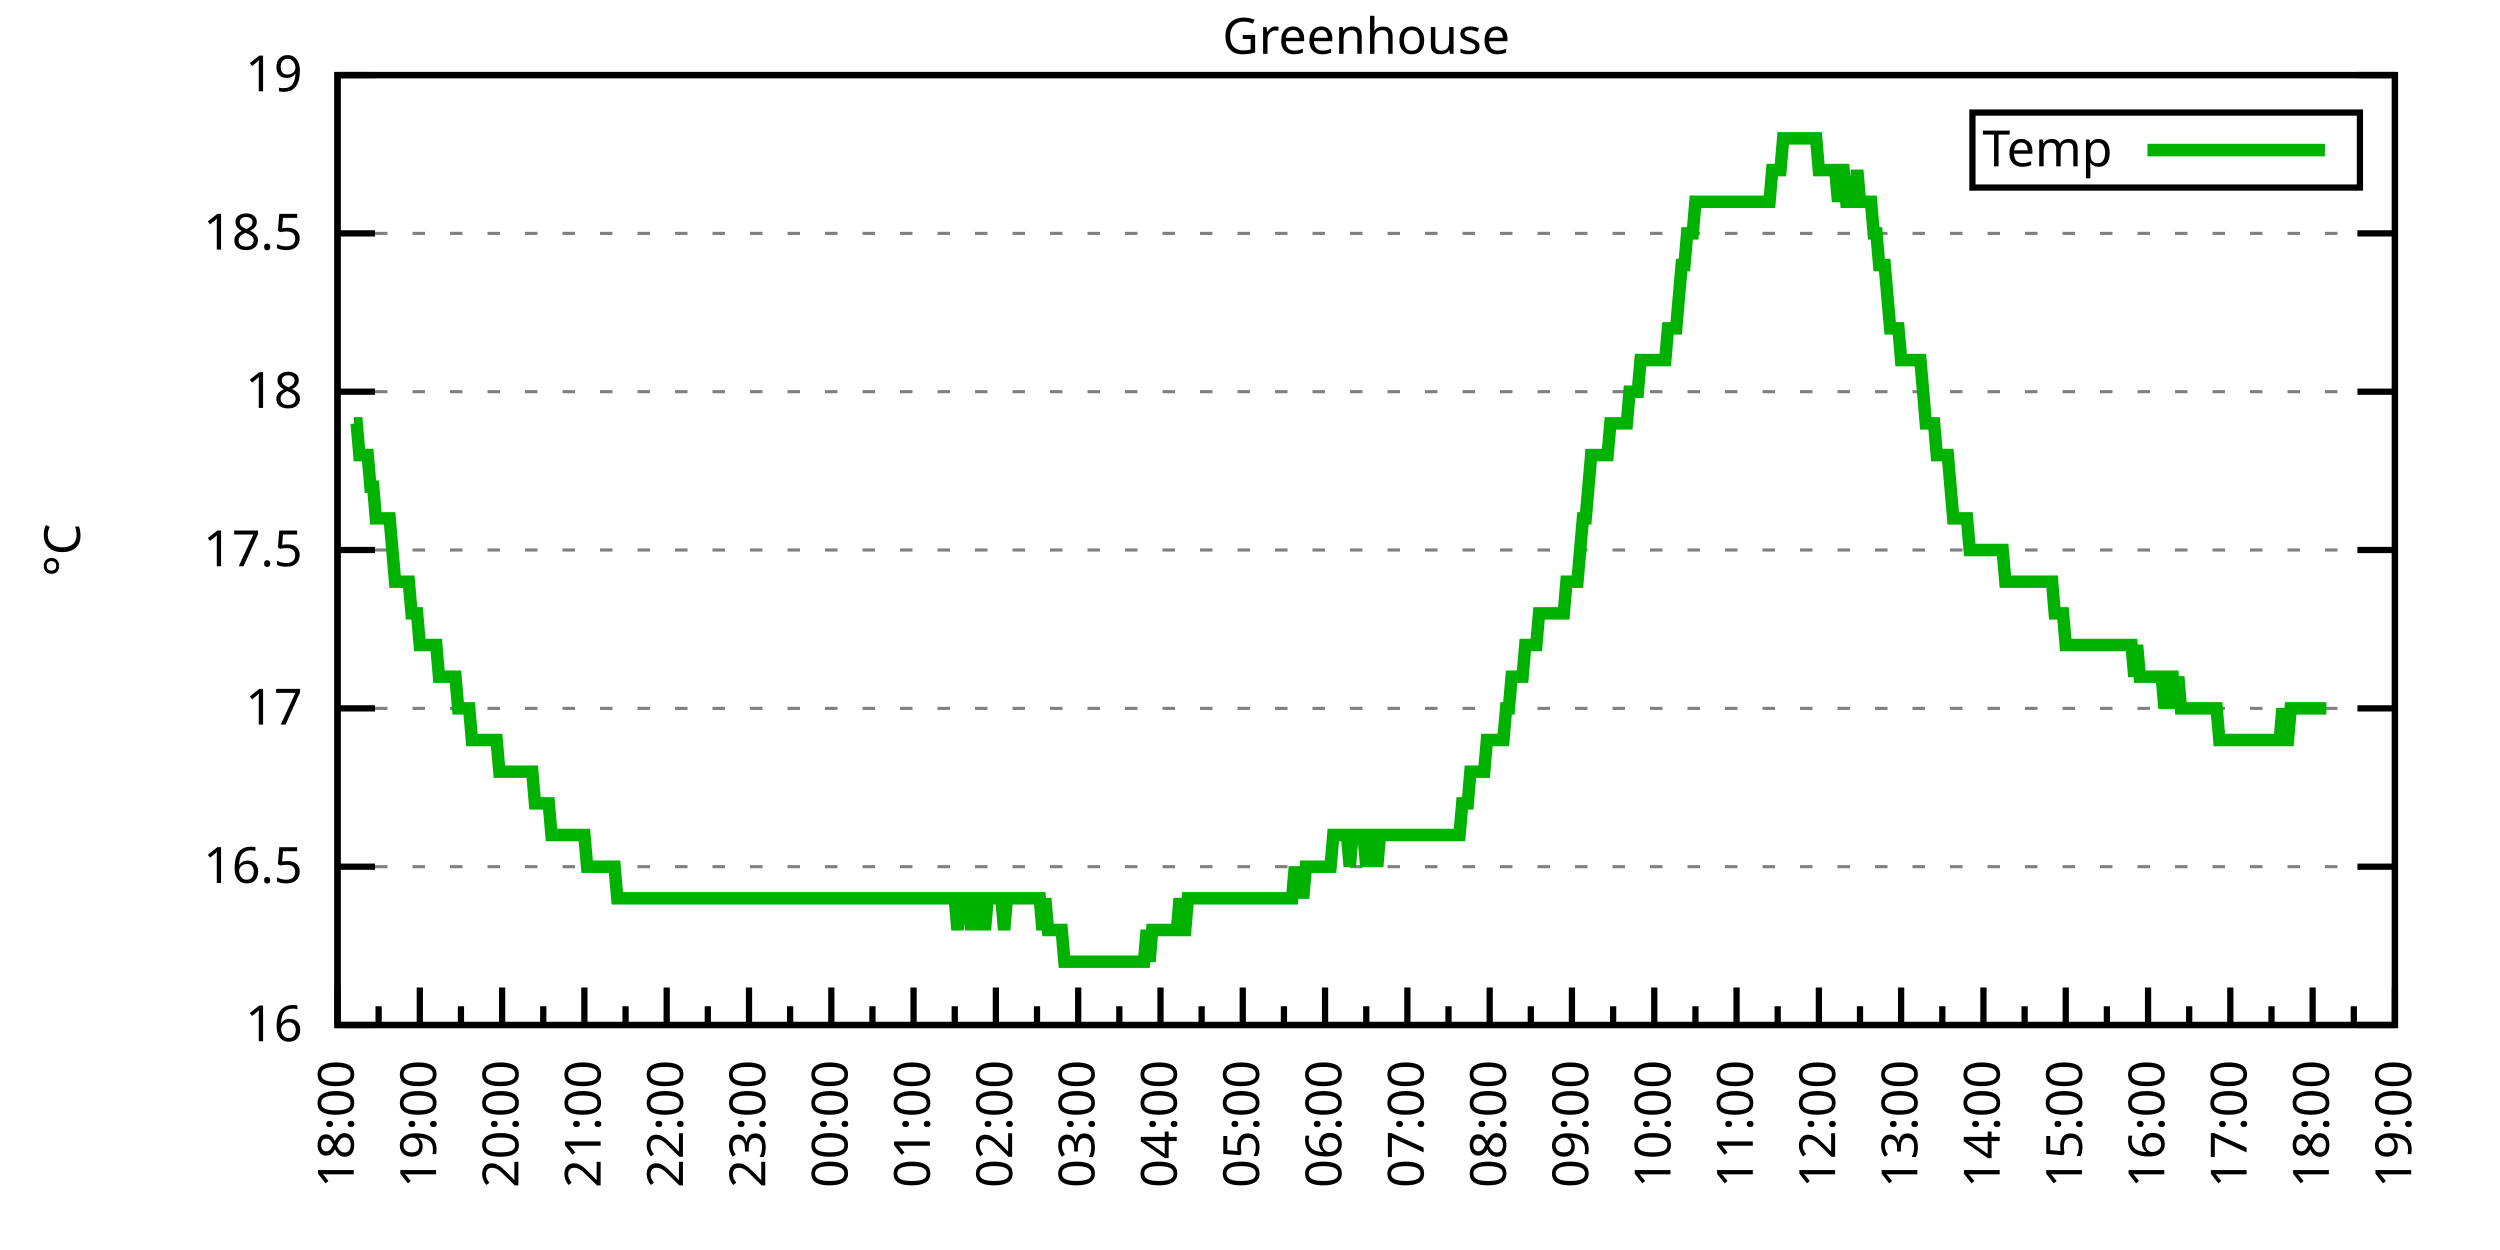
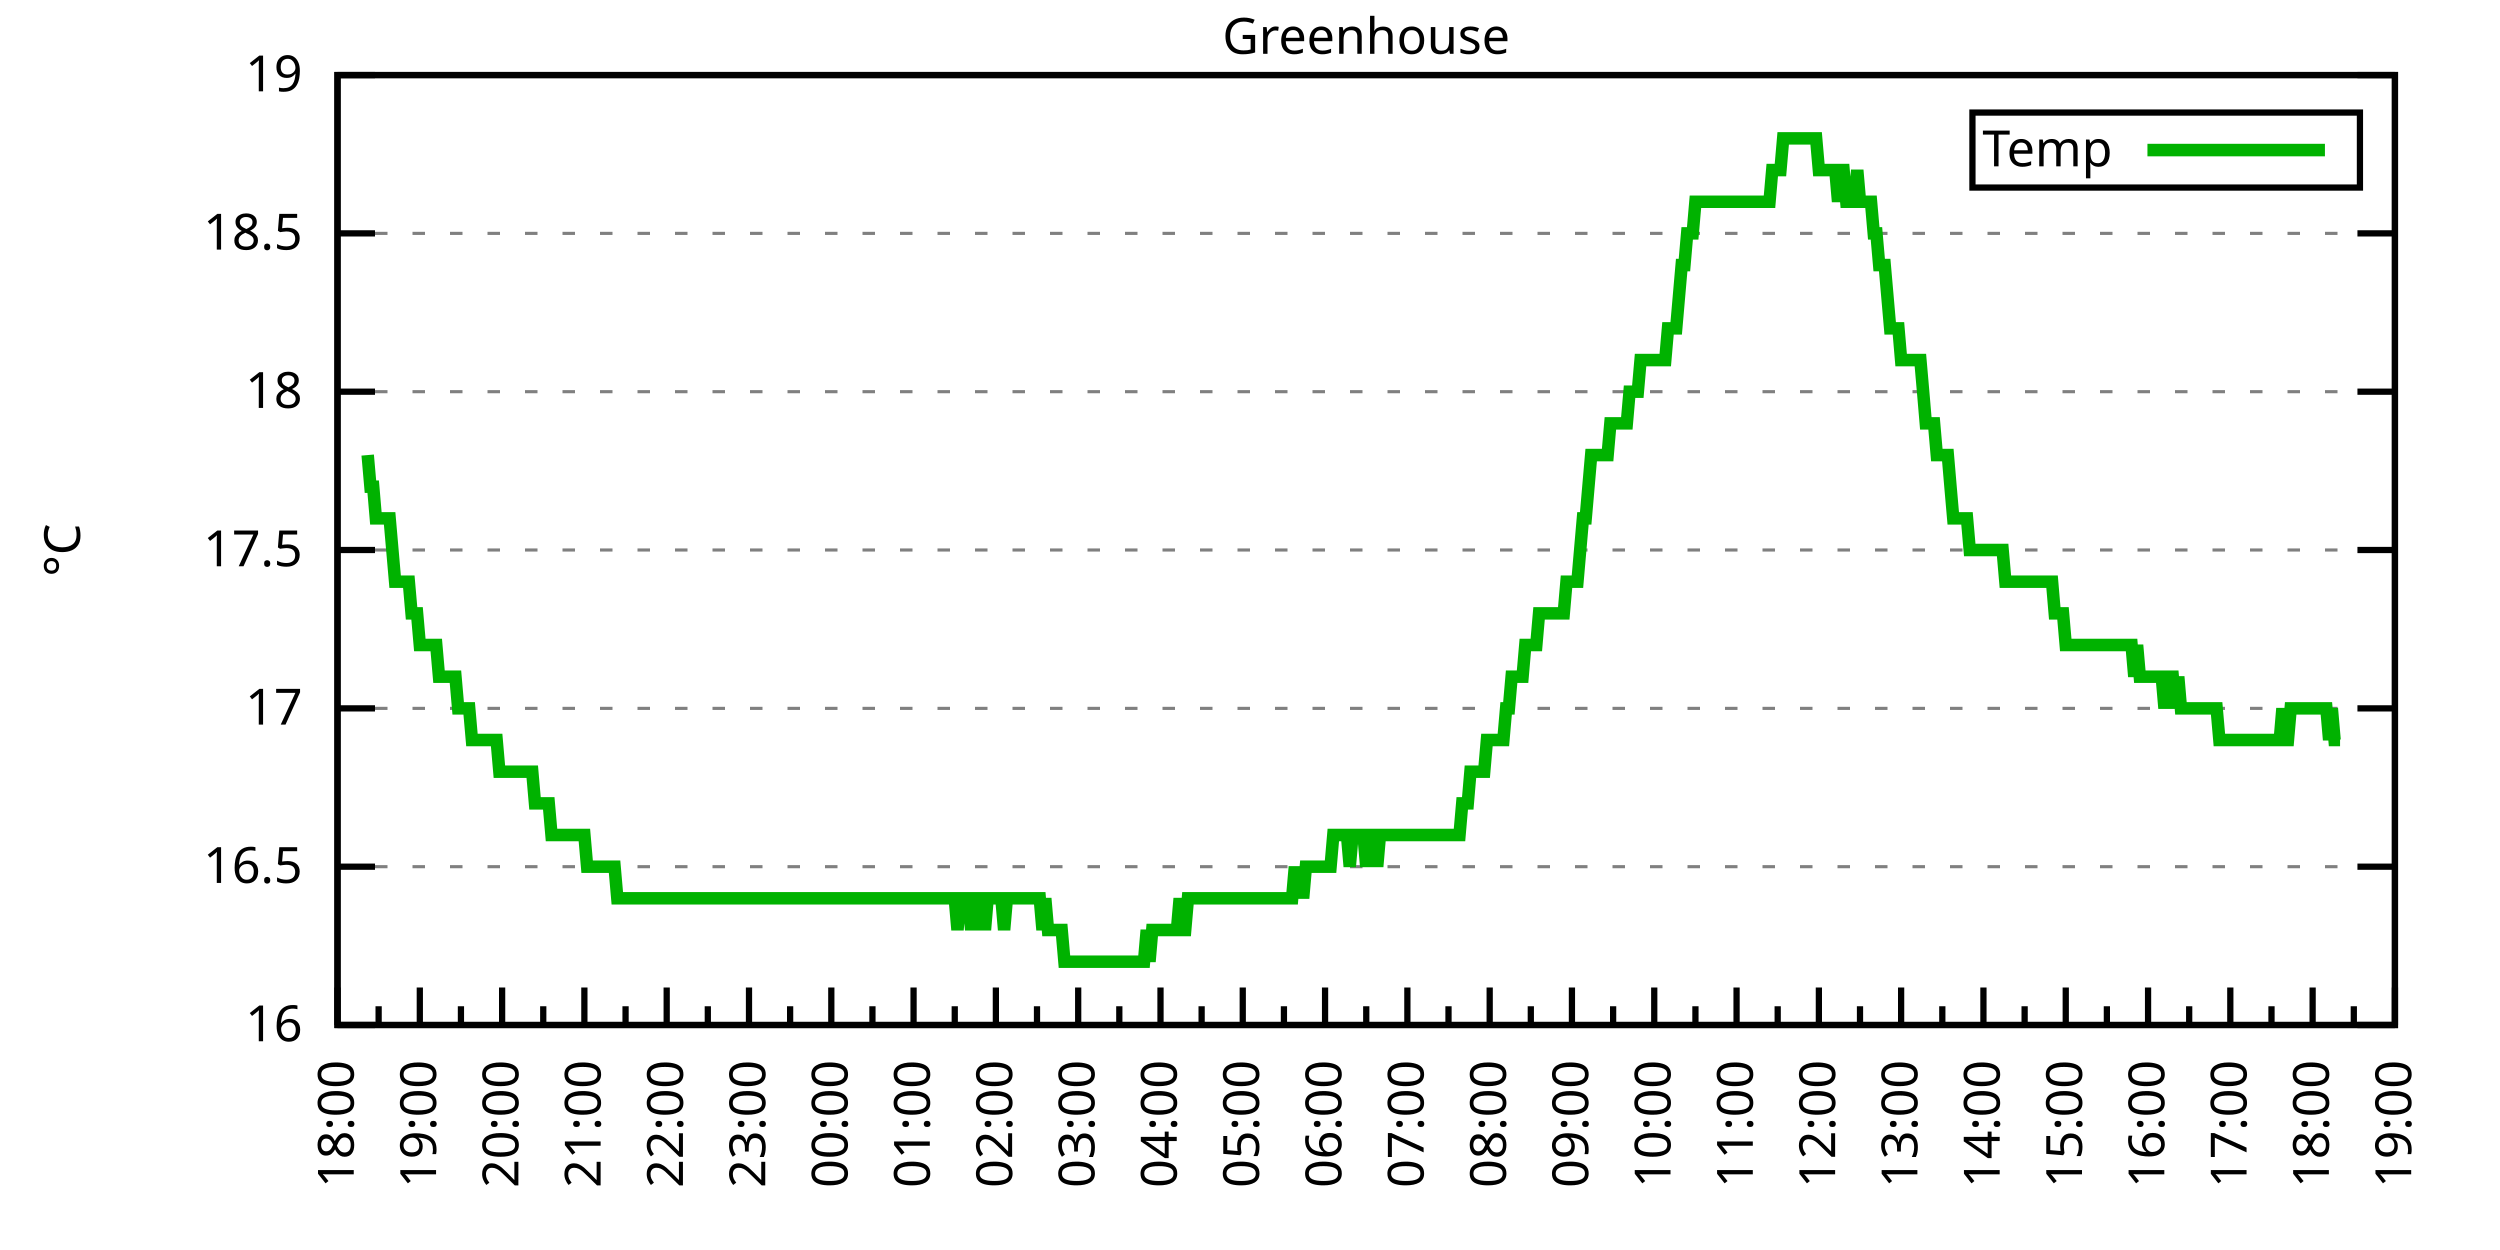
<svg xmlns="http://www.w3.org/2000/svg" xmlns:xlink="http://www.w3.org/1999/xlink" width="400" height="200" viewBox="0 0 400 200">
  <g id="gnuplot_canvas">
    <rect x="0" y="0" width="400" height="200" fill="none" />
    <defs>
      <circle id="gpDot" r="0.5" stroke-width="0.5" stroke="currentColor" />
      <path id="gpPt0" stroke-width="0.333" stroke="currentColor" d="M-1,0 h2 M0,-1 v2" />
      <path id="gpPt1" stroke-width="0.333" stroke="currentColor" d="M-1,-1 L1,1 M1,-1 L-1,1" />
      <path id="gpPt2" stroke-width="0.333" stroke="currentColor" d="M-1,0 L1,0 M0,-1 L0,1 M-1,-1 L1,1 M-1,1 L1,-1" />
      <rect id="gpPt3" stroke-width="0.333" stroke="currentColor" x="-1" y="-1" width="2" height="2" />
      <rect id="gpPt4" stroke-width="0.333" stroke="currentColor" fill="currentColor" x="-1" y="-1" width="2" height="2" />
      <circle id="gpPt5" stroke-width="0.333" stroke="currentColor" cx="0" cy="0" r="1" />
      <use xlink:href="#gpPt5" id="gpPt6" fill="currentColor" stroke="none" />
      <path id="gpPt7" stroke-width="0.333" stroke="currentColor" d="M0,-1.33 L-1.33,0.67 L1.33,0.67 z" />
      <use xlink:href="#gpPt7" id="gpPt8" fill="currentColor" stroke="none" />
      <use xlink:href="#gpPt7" id="gpPt9" stroke="currentColor" transform="rotate(180)" />
      <use xlink:href="#gpPt9" id="gpPt10" fill="currentColor" stroke="none" />
      <use xlink:href="#gpPt3" id="gpPt11" stroke="currentColor" transform="rotate(45)" />
      <use xlink:href="#gpPt11" id="gpPt12" fill="currentColor" stroke="none" />
      <path id="gpPt13" stroke-width="0.333" stroke="currentColor" d="M0,1.330 L1.265,0.411 L0.782,-1.067 L-0.782,-1.076 L-1.265,0.411 z" />
      <use xlink:href="#gpPt13" id="gpPt14" fill="currentColor" stroke="none" />
      <filter id="textbox" filterUnits="objectBoundingBox" x="0" y="0" height="1" width="1">
        <feFlood flood-color="white" flood-opacity="1" result="bgnd" />
        <feComposite in="SourceGraphic" in2="bgnd" operator="atop" />
      </filter>
      <filter id="greybox" filterUnits="objectBoundingBox" x="0" y="0" height="1" width="1">
        <feFlood flood-color="lightgrey" flood-opacity="1" result="grey" />
        <feComposite in="SourceGraphic" in2="grey" operator="atop" />
      </filter>
    </defs>
    <g fill="none" color="white" stroke="currentColor" stroke-width="1.00" stroke-linecap="butt" stroke-linejoin="miter">
</g>
    <g fill="none" color="black" stroke="currentColor" stroke-width="1.00" stroke-linecap="butt" stroke-linejoin="miter">
      <g stroke="none" shape-rendering="crispEdges">
        <polygon fill="rgb(255, 255, 255)" points="54.00,164.00 383.18,164.00 383.18,12.02 54.00,12.02 " />
      </g>
    </g>
    <g fill="none" color="black" stroke="currentColor" stroke-width="1.00" stroke-linecap="butt" stroke-linejoin="miter">
</g>
    <g fill="none" color="black" stroke="black" stroke-width="0.50" stroke-linecap="butt" stroke-linejoin="miter">
</g>
    <g fill="none" color="gray" stroke="currentColor" stroke-width="0.50" stroke-linecap="butt" stroke-linejoin="miter">
      <path stroke="gray" stroke-dasharray="2,4" class="gridline" d="M54.00,164.00 L383.19,164.00  " />
    </g>
    <g fill="none" color="gray" stroke="gray" stroke-width="1.00" stroke-linecap="butt" stroke-linejoin="miter">
</g>
    <g fill="none" color="black" stroke="currentColor" stroke-width="1.00" stroke-linecap="butt" stroke-linejoin="miter">
      <path stroke="black" d="M54.00,164.00 L60.00,164.00 M383.19,164.00 L377.19,164.00  " />
      <g transform="translate(48.40,166.60)" stroke="none" fill="black" font-family="Sans" font-size="8.00" text-anchor="end">
        <text>
          <tspan font-family="Sans"> 16</tspan>
        </text>
      </g>
    </g>
    <g fill="none" color="black" stroke="currentColor" stroke-width="1.00" stroke-linecap="butt" stroke-linejoin="miter">
</g>
    <g fill="none" color="black" stroke="black" stroke-width="0.50" stroke-linecap="butt" stroke-linejoin="miter">
</g>
    <g fill="none" color="gray" stroke="currentColor" stroke-width="0.50" stroke-linecap="butt" stroke-linejoin="miter">
      <path stroke="gray" stroke-dasharray="2,4" class="gridline" d="M54.00,138.67 L383.19,138.67  " />
    </g>
    <g fill="none" color="gray" stroke="gray" stroke-width="1.00" stroke-linecap="butt" stroke-linejoin="miter">
</g>
    <g fill="none" color="black" stroke="currentColor" stroke-width="1.00" stroke-linecap="butt" stroke-linejoin="miter">
      <path stroke="black" d="M54.00,138.67 L60.00,138.67 M383.19,138.67 L377.19,138.67  " />
      <g transform="translate(48.40,141.27)" stroke="none" fill="black" font-family="Sans" font-size="8.00" text-anchor="end">
        <text>
          <tspan font-family="Sans"> 16.5</tspan>
        </text>
      </g>
    </g>
    <g fill="none" color="black" stroke="currentColor" stroke-width="1.00" stroke-linecap="butt" stroke-linejoin="miter">
</g>
    <g fill="none" color="black" stroke="black" stroke-width="0.50" stroke-linecap="butt" stroke-linejoin="miter">
</g>
    <g fill="none" color="gray" stroke="currentColor" stroke-width="0.50" stroke-linecap="butt" stroke-linejoin="miter">
      <path stroke="gray" stroke-dasharray="2,4" class="gridline" d="M54.00,113.34 L383.19,113.34  " />
    </g>
    <g fill="none" color="gray" stroke="gray" stroke-width="1.00" stroke-linecap="butt" stroke-linejoin="miter">
</g>
    <g fill="none" color="black" stroke="currentColor" stroke-width="1.00" stroke-linecap="butt" stroke-linejoin="miter">
      <path stroke="black" d="M54.00,113.34 L60.00,113.34 M383.19,113.34 L377.19,113.34  " />
      <g transform="translate(48.40,115.94)" stroke="none" fill="black" font-family="Sans" font-size="8.00" text-anchor="end">
        <text>
          <tspan font-family="Sans"> 17</tspan>
        </text>
      </g>
    </g>
    <g fill="none" color="black" stroke="currentColor" stroke-width="1.00" stroke-linecap="butt" stroke-linejoin="miter">
</g>
    <g fill="none" color="black" stroke="black" stroke-width="0.50" stroke-linecap="butt" stroke-linejoin="miter">
</g>
    <g fill="none" color="gray" stroke="currentColor" stroke-width="0.50" stroke-linecap="butt" stroke-linejoin="miter">
      <path stroke="gray" stroke-dasharray="2,4" class="gridline" d="M54.00,88.00 L383.19,88.00  " />
    </g>
    <g fill="none" color="gray" stroke="gray" stroke-width="1.00" stroke-linecap="butt" stroke-linejoin="miter">
</g>
    <g fill="none" color="black" stroke="currentColor" stroke-width="1.00" stroke-linecap="butt" stroke-linejoin="miter">
      <path stroke="black" d="M54.00,88.00 L60.00,88.00 M383.19,88.00 L377.19,88.00  " />
      <g transform="translate(48.40,90.60)" stroke="none" fill="black" font-family="Sans" font-size="8.00" text-anchor="end">
        <text>
          <tspan font-family="Sans"> 17.5</tspan>
        </text>
      </g>
    </g>
    <g fill="none" color="black" stroke="currentColor" stroke-width="1.00" stroke-linecap="butt" stroke-linejoin="miter">
</g>
    <g fill="none" color="black" stroke="black" stroke-width="0.50" stroke-linecap="butt" stroke-linejoin="miter">
</g>
    <g fill="none" color="gray" stroke="currentColor" stroke-width="0.50" stroke-linecap="butt" stroke-linejoin="miter">
      <path stroke="gray" stroke-dasharray="2,4" class="gridline" d="M54.00,62.67 L383.19,62.67  " />
    </g>
    <g fill="none" color="gray" stroke="gray" stroke-width="1.00" stroke-linecap="butt" stroke-linejoin="miter">
</g>
    <g fill="none" color="black" stroke="currentColor" stroke-width="1.00" stroke-linecap="butt" stroke-linejoin="miter">
      <path stroke="black" d="M54.00,62.67 L60.00,62.67 M383.19,62.67 L377.19,62.67  " />
      <g transform="translate(48.40,65.27)" stroke="none" fill="black" font-family="Sans" font-size="8.00" text-anchor="end">
        <text>
          <tspan font-family="Sans"> 18</tspan>
        </text>
      </g>
    </g>
    <g fill="none" color="black" stroke="currentColor" stroke-width="1.00" stroke-linecap="butt" stroke-linejoin="miter">
</g>
    <g fill="none" color="black" stroke="black" stroke-width="0.50" stroke-linecap="butt" stroke-linejoin="miter">
</g>
    <g fill="none" color="gray" stroke="currentColor" stroke-width="0.50" stroke-linecap="butt" stroke-linejoin="miter">
      <path stroke="gray" stroke-dasharray="2,4" class="gridline" d="M54.00,37.34 L383.19,37.34  " />
    </g>
    <g fill="none" color="gray" stroke="gray" stroke-width="1.00" stroke-linecap="butt" stroke-linejoin="miter">
</g>
    <g fill="none" color="black" stroke="currentColor" stroke-width="1.00" stroke-linecap="butt" stroke-linejoin="miter">
      <path stroke="black" d="M54.00,37.34 L60.00,37.34 M383.19,37.34 L377.19,37.34  " />
      <g transform="translate(48.40,39.94)" stroke="none" fill="black" font-family="Sans" font-size="8.00" text-anchor="end">
        <text>
          <tspan font-family="Sans"> 18.5</tspan>
        </text>
      </g>
    </g>
    <g fill="none" color="black" stroke="currentColor" stroke-width="1.00" stroke-linecap="butt" stroke-linejoin="miter">
</g>
    <g fill="none" color="black" stroke="black" stroke-width="0.50" stroke-linecap="butt" stroke-linejoin="miter">
</g>
    <g fill="none" color="gray" stroke="currentColor" stroke-width="0.50" stroke-linecap="butt" stroke-linejoin="miter">
      <path stroke="gray" stroke-dasharray="2,4" class="gridline" d="M54.00,12.01 L383.19,12.01  " />
    </g>
    <g fill="none" color="gray" stroke="gray" stroke-width="1.00" stroke-linecap="butt" stroke-linejoin="miter">
</g>
    <g fill="none" color="black" stroke="currentColor" stroke-width="1.00" stroke-linecap="butt" stroke-linejoin="miter">
      <path stroke="black" d="M54.00,12.01 L60.00,12.01 M383.19,12.01 L377.19,12.01  " />
      <g transform="translate(48.40,14.61)" stroke="none" fill="black" font-family="Sans" font-size="8.00" text-anchor="end">
        <text>
          <tspan font-family="Sans"> 19</tspan>
        </text>
      </g>
    </g>
    <g fill="none" color="black" stroke="currentColor" stroke-width="1.00" stroke-linecap="butt" stroke-linejoin="miter">
      <path stroke="black" d="M54.00,164.00 L54.00,158.00  " />
      <g transform="translate(56.60,169.60) rotate(270)" stroke="none" fill="black" font-family="Sans" font-size="8.00" text-anchor="end">
        <text>
          <tspan font-family="Sans">18:00</tspan>
        </text>
      </g>
    </g>
    <g fill="none" color="black" stroke="currentColor" stroke-width="1.00" stroke-linecap="butt" stroke-linejoin="miter">
      <path stroke="black" d="M60.58,164.00 L60.58,161.00 M67.17,164.00 L67.17,158.00  " />
      <g transform="translate(69.77,169.60) rotate(270)" stroke="none" fill="black" font-family="Sans" font-size="8.00" text-anchor="end">
        <text>
          <tspan font-family="Sans">19:00</tspan>
        </text>
      </g>
    </g>
    <g fill="none" color="black" stroke="currentColor" stroke-width="1.00" stroke-linecap="butt" stroke-linejoin="miter">
      <path stroke="black" d="M73.75,164.00 L73.75,161.00 M80.34,164.00 L80.34,158.00  " />
      <g transform="translate(82.94,169.60) rotate(270)" stroke="none" fill="black" font-family="Sans" font-size="8.00" text-anchor="end">
        <text>
          <tspan font-family="Sans">20:00</tspan>
        </text>
      </g>
    </g>
    <g fill="none" color="black" stroke="currentColor" stroke-width="1.00" stroke-linecap="butt" stroke-linejoin="miter">
      <path stroke="black" d="M86.92,164.00 L86.92,161.00 M93.50,164.00 L93.50,158.00  " />
      <g transform="translate(96.10,169.60) rotate(270)" stroke="none" fill="black" font-family="Sans" font-size="8.00" text-anchor="end">
        <text>
          <tspan font-family="Sans">21:00</tspan>
        </text>
      </g>
    </g>
    <g fill="none" color="black" stroke="currentColor" stroke-width="1.00" stroke-linecap="butt" stroke-linejoin="miter">
      <path stroke="black" d="M100.09,164.00 L100.09,161.00 M106.67,164.00 L106.67,158.00  " />
      <g transform="translate(109.27,169.60) rotate(270)" stroke="none" fill="black" font-family="Sans" font-size="8.00" text-anchor="end">
        <text>
          <tspan font-family="Sans">22:00</tspan>
        </text>
      </g>
    </g>
    <g fill="none" color="black" stroke="currentColor" stroke-width="1.00" stroke-linecap="butt" stroke-linejoin="miter">
      <path stroke="black" d="M113.25,164.00 L113.25,161.00 M119.84,164.00 L119.84,158.00  " />
      <g transform="translate(122.44,169.60) rotate(270)" stroke="none" fill="black" font-family="Sans" font-size="8.00" text-anchor="end">
        <text>
          <tspan font-family="Sans">23:00</tspan>
        </text>
      </g>
    </g>
    <g fill="none" color="black" stroke="currentColor" stroke-width="1.00" stroke-linecap="butt" stroke-linejoin="miter">
      <path stroke="black" d="M126.42,164.00 L126.42,161.00 M133.01,164.00 L133.01,158.00  " />
      <g transform="translate(135.61,169.60) rotate(270)" stroke="none" fill="black" font-family="Sans" font-size="8.00" text-anchor="end">
        <text>
          <tspan font-family="Sans">00:00</tspan>
        </text>
      </g>
    </g>
    <g fill="none" color="black" stroke="currentColor" stroke-width="1.00" stroke-linecap="butt" stroke-linejoin="miter">
      <path stroke="black" d="M139.59,164.00 L139.59,161.00 M146.17,164.00 L146.17,158.00  " />
      <g transform="translate(148.77,169.60) rotate(270)" stroke="none" fill="black" font-family="Sans" font-size="8.00" text-anchor="end">
        <text>
          <tspan font-family="Sans">01:00</tspan>
        </text>
      </g>
    </g>
    <g fill="none" color="black" stroke="currentColor" stroke-width="1.00" stroke-linecap="butt" stroke-linejoin="miter">
      <path stroke="black" d="M152.76,164.00 L152.76,161.00 M159.34,164.00 L159.34,158.00  " />
      <g transform="translate(161.94,169.60) rotate(270)" stroke="none" fill="black" font-family="Sans" font-size="8.00" text-anchor="end">
        <text>
          <tspan font-family="Sans">02:00</tspan>
        </text>
      </g>
    </g>
    <g fill="none" color="black" stroke="currentColor" stroke-width="1.00" stroke-linecap="butt" stroke-linejoin="miter">
      <path stroke="black" d="M165.92,164.00 L165.92,161.00 M172.51,164.00 L172.51,158.00  " />
      <g transform="translate(175.11,169.60) rotate(270)" stroke="none" fill="black" font-family="Sans" font-size="8.00" text-anchor="end">
        <text>
          <tspan font-family="Sans">03:00</tspan>
        </text>
      </g>
    </g>
    <g fill="none" color="black" stroke="currentColor" stroke-width="1.00" stroke-linecap="butt" stroke-linejoin="miter">
      <path stroke="black" d="M179.09,164.00 L179.09,161.00 M185.68,164.00 L185.68,158.00  " />
      <g transform="translate(188.28,169.60) rotate(270)" stroke="none" fill="black" font-family="Sans" font-size="8.00" text-anchor="end">
        <text>
          <tspan font-family="Sans">04:00</tspan>
        </text>
      </g>
    </g>
    <g fill="none" color="black" stroke="currentColor" stroke-width="1.00" stroke-linecap="butt" stroke-linejoin="miter">
      <path stroke="black" d="M192.26,164.00 L192.26,161.00 M198.84,164.00 L198.84,158.00  " />
      <g transform="translate(201.44,169.60) rotate(270)" stroke="none" fill="black" font-family="Sans" font-size="8.00" text-anchor="end">
        <text>
          <tspan font-family="Sans">05:00</tspan>
        </text>
      </g>
    </g>
    <g fill="none" color="black" stroke="currentColor" stroke-width="1.00" stroke-linecap="butt" stroke-linejoin="miter">
      <path stroke="black" d="M205.43,164.00 L205.43,161.00 M212.01,164.00 L212.01,158.00  " />
      <g transform="translate(214.61,169.60) rotate(270)" stroke="none" fill="black" font-family="Sans" font-size="8.00" text-anchor="end">
        <text>
          <tspan font-family="Sans">06:00</tspan>
        </text>
      </g>
    </g>
    <g fill="none" color="black" stroke="currentColor" stroke-width="1.00" stroke-linecap="butt" stroke-linejoin="miter">
      <path stroke="black" d="M218.60,164.00 L218.60,161.00 M225.18,164.00 L225.18,158.00  " />
      <g transform="translate(227.78,169.60) rotate(270)" stroke="none" fill="black" font-family="Sans" font-size="8.00" text-anchor="end">
        <text>
          <tspan font-family="Sans">07:00</tspan>
        </text>
      </g>
    </g>
    <g fill="none" color="black" stroke="currentColor" stroke-width="1.00" stroke-linecap="butt" stroke-linejoin="miter">
      <path stroke="black" d="M231.76,164.00 L231.76,161.00 M238.35,164.00 L238.35,158.00  " />
      <g transform="translate(240.95,169.60) rotate(270)" stroke="none" fill="black" font-family="Sans" font-size="8.00" text-anchor="end">
        <text>
          <tspan font-family="Sans">08:00</tspan>
        </text>
      </g>
    </g>
    <g fill="none" color="black" stroke="currentColor" stroke-width="1.00" stroke-linecap="butt" stroke-linejoin="miter">
      <path stroke="black" d="M244.93,164.00 L244.93,161.00 M251.51,164.00 L251.51,158.00  " />
      <g transform="translate(254.11,169.60) rotate(270)" stroke="none" fill="black" font-family="Sans" font-size="8.00" text-anchor="end">
        <text>
          <tspan font-family="Sans">09:00</tspan>
        </text>
      </g>
    </g>
    <g fill="none" color="black" stroke="currentColor" stroke-width="1.00" stroke-linecap="butt" stroke-linejoin="miter">
      <path stroke="black" d="M258.10,164.00 L258.10,161.00 M264.68,164.00 L264.68,158.00  " />
      <g transform="translate(267.28,169.60) rotate(270)" stroke="none" fill="black" font-family="Sans" font-size="8.00" text-anchor="end">
        <text>
          <tspan font-family="Sans">10:00</tspan>
        </text>
      </g>
    </g>
    <g fill="none" color="black" stroke="currentColor" stroke-width="1.00" stroke-linecap="butt" stroke-linejoin="miter">
      <path stroke="black" d="M271.27,164.00 L271.27,161.00 M277.85,164.00 L277.85,158.00  " />
      <g transform="translate(280.45,169.60) rotate(270)" stroke="none" fill="black" font-family="Sans" font-size="8.00" text-anchor="end">
        <text>
          <tspan font-family="Sans">11:00</tspan>
        </text>
      </g>
    </g>
    <g fill="none" color="black" stroke="currentColor" stroke-width="1.00" stroke-linecap="butt" stroke-linejoin="miter">
      <path stroke="black" d="M284.43,164.00 L284.43,161.00 M291.02,164.00 L291.02,158.00  " />
      <g transform="translate(293.62,169.60) rotate(270)" stroke="none" fill="black" font-family="Sans" font-size="8.00" text-anchor="end">
        <text>
          <tspan font-family="Sans">12:00</tspan>
        </text>
      </g>
    </g>
    <g fill="none" color="black" stroke="currentColor" stroke-width="1.00" stroke-linecap="butt" stroke-linejoin="miter">
      <path stroke="black" d="M297.60,164.00 L297.60,161.00 M304.18,164.00 L304.18,158.00  " />
      <g transform="translate(306.78,169.60) rotate(270)" stroke="none" fill="black" font-family="Sans" font-size="8.00" text-anchor="end">
        <text>
          <tspan font-family="Sans">13:00</tspan>
        </text>
      </g>
    </g>
    <g fill="none" color="black" stroke="currentColor" stroke-width="1.00" stroke-linecap="butt" stroke-linejoin="miter">
      <path stroke="black" d="M310.77,164.00 L310.77,161.00 M317.35,164.00 L317.35,158.00  " />
      <g transform="translate(319.95,169.60) rotate(270)" stroke="none" fill="black" font-family="Sans" font-size="8.00" text-anchor="end">
        <text>
          <tspan font-family="Sans">14:00</tspan>
        </text>
      </g>
    </g>
    <g fill="none" color="black" stroke="currentColor" stroke-width="1.00" stroke-linecap="butt" stroke-linejoin="miter">
      <path stroke="black" d="M323.94,164.00 L323.94,161.00 M330.52,164.00 L330.52,158.00  " />
      <g transform="translate(333.12,169.60) rotate(270)" stroke="none" fill="black" font-family="Sans" font-size="8.00" text-anchor="end">
        <text>
          <tspan font-family="Sans">15:00</tspan>
        </text>
      </g>
    </g>
    <g fill="none" color="black" stroke="currentColor" stroke-width="1.00" stroke-linecap="butt" stroke-linejoin="miter">
      <path stroke="black" d="M337.10,164.00 L337.10,161.00 M343.69,164.00 L343.69,158.00  " />
      <g transform="translate(346.29,169.60) rotate(270)" stroke="none" fill="black" font-family="Sans" font-size="8.00" text-anchor="end">
        <text>
          <tspan font-family="Sans">16:00</tspan>
        </text>
      </g>
    </g>
    <g fill="none" color="black" stroke="currentColor" stroke-width="1.00" stroke-linecap="butt" stroke-linejoin="miter">
      <path stroke="black" d="M350.27,164.00 L350.27,161.00 M356.85,164.00 L356.85,158.00  " />
      <g transform="translate(359.45,169.60) rotate(270)" stroke="none" fill="black" font-family="Sans" font-size="8.00" text-anchor="end">
        <text>
          <tspan font-family="Sans">17:00</tspan>
        </text>
      </g>
    </g>
    <g fill="none" color="black" stroke="currentColor" stroke-width="1.00" stroke-linecap="butt" stroke-linejoin="miter">
      <path stroke="black" d="M363.44,164.00 L363.44,161.00 M370.02,164.00 L370.02,158.00  " />
      <g transform="translate(372.62,169.60) rotate(270)" stroke="none" fill="black" font-family="Sans" font-size="8.00" text-anchor="end">
        <text>
          <tspan font-family="Sans">18:00</tspan>
        </text>
      </g>
    </g>
    <g fill="none" color="black" stroke="currentColor" stroke-width="1.00" stroke-linecap="butt" stroke-linejoin="miter">
      <path stroke="black" d="M376.61,164.00 L376.61,161.00 M383.19,164.00 L383.19,158.00  " />
      <g transform="translate(385.79,169.60) rotate(270)" stroke="none" fill="black" font-family="Sans" font-size="8.00" text-anchor="end">
        <text>
          <tspan font-family="Sans">19:00</tspan>
        </text>
      </g>
    </g>
    <g fill="none" color="black" stroke="currentColor" stroke-width="1.00" stroke-linecap="butt" stroke-linejoin="miter">
</g>
    <g fill="none" color="black" stroke="currentColor" stroke-width="1.00" stroke-linecap="butt" stroke-linejoin="miter">
      <path stroke="black" d="M54.00,12.01 L54.00,164.00 L383.19,164.00 L383.19,12.01 L54.00,12.01 Z  " />
    </g>
    <g fill="none" color="black" stroke="currentColor" stroke-width="1.00" stroke-linecap="butt" stroke-linejoin="miter">
      <g transform="translate(12.80,88.01) rotate(270)" stroke="none" fill="black" font-family="Sans" font-size="8.00" text-anchor="middle">
        <text>
          <tspan font-family="Sans">°C</tspan>
        </text>
      </g>
    </g>
    <g fill="none" color="black" stroke="currentColor" stroke-width="1.00" stroke-linecap="butt" stroke-linejoin="miter">
</g>
    <g fill="none" color="black" stroke="currentColor" stroke-width="1.00" stroke-linecap="butt" stroke-linejoin="miter">
      <path stroke="black" d="M315.59,30.01 L315.59,18.01 L377.59,18.01 L377.59,30.01 L315.59,30.01 Z  " />
    </g>
    <g id="Greenhouse_plot_1">
      <g fill="none" color="white" stroke="black" stroke-width="2.00" stroke-linecap="butt" stroke-linejoin="miter">
</g>
      <g fill="none" color="black" stroke="currentColor" stroke-width="2.00" stroke-linecap="butt" stroke-linejoin="miter">
        <g transform="translate(337.99,26.61)" stroke="none" fill="black" font-family="Sans" font-size="8.00" text-anchor="end">
          <text>
            <tspan font-family="Sans">Temp</tspan>
          </text>
        </g>
      </g>
      <g fill="none" color="black" stroke="currentColor" stroke-width="2.00" stroke-linecap="butt" stroke-linejoin="miter">
-         <path stroke="rgb(  0, 178,   0)" d="M343.59,24.01 L371.99,24.01 M56.63,67.74 L57.07,67.74 L57.51,72.81 L57.95,72.81 L58.39,72.81 L58.83,72.81   L59.27,77.87 L59.71,77.87 L60.14,82.94 L60.58,82.94 L61.02,82.94 L61.46,82.94 L61.90,82.94 L62.34,82.94   L62.78,88.00 L63.22,93.07 L63.66,93.07 L64.10,93.07 L64.53,93.07 L64.97,93.07 L65.41,93.07 L65.85,98.14   L66.29,98.14 L66.73,98.14 L67.17,103.20 L67.61,103.20 L68.05,103.20 L68.48,103.20 L68.92,103.20 L69.36,103.20   L69.80,103.20 L70.24,108.27 L70.68,108.27 L71.12,108.27 L71.56,108.27 L72.00,108.27 L72.43,108.27 L72.87,108.27   L73.31,113.34 L73.75,113.34 L74.19,113.34 L74.63,113.34 L75.07,113.34 L75.51,118.40 L75.95,118.40 L76.38,118.40   L76.82,118.40 L77.26,118.40 L77.70,118.40 L78.14,118.40 L78.58,118.40 L79.02,118.40 L79.46,118.40 L79.90,123.47   L80.34,123.47 L80.77,123.47 L81.21,123.47 L81.65,123.47 L82.09,123.47 L82.53,123.47 L82.97,123.47 L83.41,123.47   L83.85,123.47 L84.29,123.47 L84.72,123.47 L85.16,123.47 L85.60,128.54 L86.04,128.54 L86.48,128.54 L86.92,128.54   L87.36,128.54 L87.80,128.54 L88.24,133.60 L88.67,133.60 L89.11,133.60 L89.55,133.60 L89.99,133.60 L90.43,133.60   L90.87,133.60 L91.31,133.60 L91.75,133.60 L92.19,133.60 L92.62,133.60 L93.06,133.60 L93.50,133.60 L93.94,138.67   L94.38,138.67 L94.82,138.67 L95.26,138.67 L95.70,138.67 L96.14,138.67 L96.58,138.67 L97.01,138.67 L97.45,138.67   L97.89,138.67 L98.33,138.67 L98.77,143.73 L99.21,143.73 L99.65,143.73 L100.09,143.73 L100.53,143.73 L100.96,143.73   L101.40,143.73 L101.84,143.73 L102.28,143.73 L102.72,143.73 L103.16,143.73 L103.60,143.73 L104.04,143.73 L104.48,143.73   L104.91,143.73 L105.35,143.73 L105.79,143.73 L106.23,143.73 L106.67,143.73 L107.11,143.73 L107.55,143.73 L107.99,143.73   L108.43,143.73 L108.87,143.73 L109.30,143.73 L109.74,143.73 L110.18,143.73 L110.62,143.73 L111.06,143.73 L111.50,143.73   L111.94,143.73 L112.38,143.73 L112.82,143.73 L113.25,143.73 L113.69,143.73 L114.13,143.73 L114.57,143.73 L115.01,143.73   L115.45,143.73 L115.89,143.73 L116.33,143.73 L116.77,143.73 L117.20,143.73 L117.64,143.73 L118.08,143.73 L118.52,143.73   L118.96,143.73 L119.40,143.73 L119.84,143.73 L120.28,143.73 L120.72,143.73 L121.15,143.73 L121.59,143.73 L122.03,143.73   L122.47,143.73 L122.91,143.73 L123.35,143.73 L123.79,143.73 L124.23,143.73 L124.67,143.73 L125.11,143.73 L125.54,143.73   L125.98,143.73 L126.42,143.73 L126.86,143.73 L127.30,143.73 L127.74,143.73 L128.18,143.73 L128.62,143.73 L129.06,143.73   L129.49,143.73 L129.93,143.73 L130.37,143.73 L130.81,143.73 L131.25,143.73 L131.69,143.73 L132.13,143.73 L132.57,143.73   L133.01,143.73 L133.44,143.73 L133.88,143.73 L134.32,143.73 L134.76,143.73 L135.20,143.73 L135.64,143.73 L136.08,143.73   L136.52,143.73 L136.96,143.73 L137.39,143.73 L137.83,143.73 L138.27,143.73 L138.71,143.73 L139.15,143.73 L139.59,143.73   L140.03,143.73 L140.47,143.73 L140.91,143.73 L141.35,143.73 L141.78,143.73 L142.22,143.73 L142.66,143.73 L143.10,143.73   L143.54,143.73 L143.98,143.73 L144.42,143.73 L144.86,143.73 L145.30,143.73 L145.73,143.73 L146.17,143.73 L146.61,143.73   L147.05,143.73 L147.49,143.73 L147.93,143.73 L148.37,143.73 L148.81,143.73 L149.25,143.73 L149.68,143.73 L150.12,143.73   L150.56,143.73 L151.00,143.73 L151.44,143.73 L151.88,143.73 L152.32,143.73 L152.76,143.73 L153.20,148.80 L153.63,143.73   L154.07,143.73 L154.51,143.73 L154.95,143.73 L155.39,148.80 L155.83,143.73 L156.27,143.73 L156.71,148.80 L157.15,143.73   L157.59,148.80 L158.02,143.73 L158.46,143.73 L158.90,143.73 L159.34,143.73 L159.78,143.73 L160.22,143.73 L160.66,148.80   L161.10,143.73 L161.54,143.73 L161.97,143.73 L162.41,143.73 L162.85,143.73 L163.29,143.73 L163.73,143.73 L164.17,143.73   L164.61,143.73 L165.05,143.73 L165.49,143.73 L165.92,143.73 L166.36,143.73 L166.80,148.80 L167.24,143.73 L167.68,148.80   L168.12,148.80 L168.56,148.80 L169.00,148.80 L169.44,148.80 L169.87,148.80 L170.31,153.87 L170.75,153.87 L171.19,153.87   L171.63,153.87 L172.07,153.87 L172.51,153.87 L172.95,153.87 L173.39,153.87 L173.83,153.87 L174.26,153.87 L174.70,153.87   L175.14,153.87 L175.58,153.87 L176.02,153.87 L176.46,153.87 L176.90,153.87 L177.34,153.87 L177.78,153.87 L178.21,153.87   L178.65,153.87 L179.09,153.87 L179.53,153.87 L179.97,153.87 L180.41,153.87 L180.85,153.87 L181.29,153.87 L181.73,153.87   L182.16,153.87 L182.60,153.87 L183.04,153.87 L183.48,148.80 L183.92,153.87 L184.36,148.80 L184.80,148.80 L185.24,148.80   L185.68,148.80 L186.11,148.80 L186.55,148.80 L186.99,148.80 L187.43,148.80 L187.87,148.80 L188.31,148.80 L188.75,143.73   L189.19,148.80 L189.63,148.80 L190.07,143.73 L190.50,143.73 L190.94,143.73 L191.38,143.73 L191.82,143.73 L192.26,143.73   L192.70,143.73 L193.14,143.73 L193.58,143.73 L194.02,143.73 L194.45,143.73 L194.89,143.73 L195.33,143.73 L195.77,143.73   L196.21,143.73 L196.65,143.73 L197.09,143.73 L197.53,143.73 L197.97,143.73 L198.40,143.73 L198.84,143.73 L199.28,143.73   L199.72,143.73 L200.16,143.73 L200.60,143.73 L201.04,143.73 L201.48,143.73 L201.92,143.73 L202.35,143.73 L202.79,143.73   L203.23,143.73 L203.67,143.73 L204.11,143.73 L204.55,143.73 L204.99,143.73 L205.43,143.73 L205.87,143.73 L206.31,143.73   L206.74,143.73 L207.18,138.67 L207.62,143.73 L208.06,138.67 L208.50,143.73 L208.94,138.67 L209.38,138.67 L209.82,138.67   L210.26,138.67 L210.69,138.67 L211.13,138.67 L211.57,138.67 L212.01,138.67 L212.45,138.67 L212.89,138.67 L213.33,133.60   L213.77,133.60 L214.21,133.60 L214.64,133.60 L215.08,133.60 L215.52,133.60 L215.96,138.67 L216.40,133.60 L216.84,133.60   L217.28,133.60 L217.72,133.60 L218.16,133.60 L218.60,138.67 L219.03,133.60 L219.47,133.60 L219.91,133.60 L220.35,138.67   L220.79,133.60 L221.23,133.60 L221.67,133.60 L222.11,133.60 L222.55,133.60 L222.98,133.60 L223.42,133.60 L223.86,133.60   L224.30,133.60 L224.74,133.60 L225.18,133.60 L225.62,133.60 L226.06,133.60 L226.50,133.60 L226.93,133.60 L227.37,133.60   L227.81,133.60 L228.25,133.60 L228.69,133.60 L229.13,133.60 L229.57,133.60 L230.01,133.60 L230.45,133.60 L230.88,133.60   L231.32,133.60 L231.76,133.60 L232.20,133.60 L232.64,133.60 L233.08,133.60 L233.52,133.60 L233.96,128.54 L234.40,128.54   L234.84,128.54 L235.27,123.47 L235.71,123.47 L236.15,123.47 L236.59,123.47 L237.03,123.47 L237.47,123.47 L237.91,118.40   L238.35,118.40 L238.79,118.40 L239.22,118.40 L239.66,118.40 L240.10,118.40 L240.54,118.40 L240.98,113.34 L241.42,113.34   L241.86,108.27 L242.30,108.27 L242.74,108.27 L243.17,108.27 L243.61,108.27 L244.05,103.20 L244.49,103.20 L244.93,103.20   L245.37,103.20 L245.81,103.20 L246.25,98.14 L246.69,98.14 L247.12,98.14 L247.56,98.14 L248.00,98.14 L248.44,98.14   L248.88,98.14 L249.32,98.14 L249.76,98.14 L250.20,98.14 L250.64,93.07 L251.08,93.07 L251.51,93.07 L251.95,93.07   L252.39,93.07 L252.83,88.00 L253.27,82.94 L253.71,82.94 L254.15,77.87 L254.59,72.81 L255.03,72.81 L255.46,72.81   L255.90,72.81 L256.34,72.81 L256.78,72.81 L257.22,72.81 L257.66,67.74 L258.10,67.74 L258.54,67.74 L258.98,67.74   L259.41,67.74 L259.85,67.74 L260.29,67.74 L260.73,62.67 L261.17,62.67 L261.61,62.67 L262.05,62.67 L262.49,57.61   L262.93,57.61 L263.36,57.61 L263.80,57.61 L264.24,57.61 L264.68,57.61 L265.12,57.61 L265.56,57.61 L266.00,57.61   L266.44,57.61 L266.88,52.54 L267.32,52.54 L267.75,52.54 L268.19,52.54 L268.63,47.47 L269.07,42.41 L269.51,42.41   L269.95,37.34 L270.39,37.34 L270.83,37.34 L271.27,32.28 L271.70,32.28 L272.14,32.28 L272.58,32.28 L273.02,32.28   L273.46,32.28 L273.90,32.28 L274.34,32.28 L274.78,32.28 L275.22,32.28 L275.65,32.28 L276.09,32.28 L276.53,32.28   L276.97,32.28 L277.41,32.28 L277.85,32.28 L278.29,32.28 L278.73,32.28 L279.17,32.28 L279.60,32.28 L280.04,32.28   L280.48,32.28 L280.92,32.28 L281.36,32.28 L281.80,32.28 L282.24,32.28 L282.68,32.28 L283.12,32.28 L283.56,27.21   L283.99,27.21 L284.43,27.21 L284.87,27.21 L285.31,22.14 L285.75,22.14 L286.19,22.14 L286.63,22.14 L287.07,22.14   L287.51,22.14 L287.94,22.14 L288.38,22.14 L288.82,22.14 L289.26,22.14 L289.70,22.14 L290.14,22.14 L290.58,22.14   L291.02,27.21 L291.46,27.21 L291.89,27.21 L292.33,27.21 L292.77,27.21 L293.21,27.21 L293.65,27.21 L294.09,32.28   L294.53,27.21 L294.97,27.21 L295.41,32.28 L295.84,32.28 L296.28,32.28 L296.72,32.28 L297.16,27.21 L297.60,32.28   L298.04,32.28 L298.48,32.28 L298.92,32.28 L299.36,32.28 L299.80,37.34 L300.23,37.34 L300.67,42.41 L301.11,42.41   L301.55,42.41 L301.99,47.47 L302.43,52.54 L302.87,52.54 L303.31,52.54 L303.75,52.54 L304.18,57.61 L304.62,57.61   L305.06,57.61 L305.50,57.61 L305.94,57.61 L306.38,57.61 L306.82,57.61 L307.26,57.61 L307.70,62.67 L308.13,67.74   L308.57,67.74 L309.01,67.74 L309.45,67.74 L309.89,72.81 L310.33,72.81 L310.77,72.81 L311.21,72.81 L311.65,72.81   L312.08,77.87 L312.52,82.94 L312.96,82.94 L313.40,82.94 L313.84,82.94 L314.28,82.94 L314.72,82.94 L315.16,88.00   L315.60,88.00 L316.04,88.00 L316.47,88.00 L316.91,88.00 L317.35,88.00 L317.79,88.00 L318.23,88.00 L318.67,88.00   L319.11,88.00 L319.55,88.00 L319.99,88.00 L320.42,88.00 L320.86,93.07 L321.30,93.07 L321.74,93.07 L322.18,93.07   L322.62,93.07 L323.06,93.07 L323.50,93.07 L323.94,93.07 L324.37,93.07 L324.81,93.07 L325.25,93.07 L325.69,93.07   L326.13,93.07 L326.57,93.07 L327.01,93.07 L327.45,93.07 L327.89,93.07 L328.33,93.07 L328.76,98.14 L329.20,98.14   L329.64,98.14 L330.08,98.14 L330.52,103.20 L330.96,103.20 L331.40,103.20 L331.84,103.20 L332.28,103.20 L332.71,103.20   L333.15,103.20 L333.59,103.20 L334.03,103.20 L334.47,103.20 L334.91,103.20 L335.35,103.20 L335.79,103.20 L336.23,103.20   L336.66,103.20 L337.10,103.20 L337.54,103.20 L337.98,103.20 L338.42,103.20 L338.86,103.20 L339.30,103.20 L339.74,103.20   L340.18,103.20 L340.61,103.20 L341.05,103.20 L341.49,108.27 L341.93,103.20 L342.37,108.27 L342.81,108.27 L343.25,108.27   L343.69,108.27 L344.13,108.27 L344.57,108.27 L345.00,108.27 L345.44,108.27 L345.88,108.27 L346.32,113.34 L346.76,108.27   L347.20,108.27 L347.64,108.27 L348.08,113.34 L348.52,108.27 L348.95,113.34 L349.39,113.34 L349.83,113.34 L350.27,113.34   L350.71,113.34 L351.15,113.34 L351.59,113.34 L352.03,113.34 L352.47,113.34 L352.90,113.34 L353.34,113.34 L353.78,113.34   L354.22,113.34 L354.66,113.34 L355.10,118.40 L355.54,118.40 L355.98,118.40 L356.42,118.40 L356.85,118.40 L357.29,118.40   L357.73,118.40 L358.17,118.40 L358.61,118.40 L359.05,118.40 L359.49,118.40 L359.93,118.40 L360.37,118.40 L360.81,118.40   L361.24,118.40 L361.68,118.40 L362.12,118.40 L362.56,118.40 L363.00,118.40 L363.44,118.40 L363.88,118.40 L364.32,118.40   L364.76,118.40 L365.19,113.34 L365.63,118.40 L366.07,118.40 L366.51,113.34 L366.95,113.34 L367.39,113.34 L367.83,113.34   L368.27,113.34 L368.71,113.34 L369.14,113.34 L369.58,113.34 L370.02,113.34 L370.46,113.34 L370.90,113.34 L371.34,113.34   L371.78,113.34 L372.22,113.34  " />
+         <path stroke="rgb(  0, 178,   0)" d="M343.59,24.01 L371.99,24.01 M58.83,72.81 L59.27,77.87 L59.71,77.87 L60.14,82.94 L60.58,82.94 L61.02,82.94   L61.46,82.94 L61.90,82.94 L62.34,82.94 L62.78,88.00 L63.22,93.07 L63.66,93.07 L64.10,93.07 L64.53,93.07   L64.97,93.07 L65.41,93.07 L65.85,98.14 L66.29,98.14 L66.73,98.14 L67.17,103.20 L67.61,103.20 L68.05,103.20   L68.48,103.20 L68.92,103.20 L69.36,103.20 L69.80,103.20 L70.24,108.27 L70.68,108.27 L71.12,108.27 L71.56,108.27   L72.00,108.27 L72.43,108.27 L72.87,108.27 L73.31,113.34 L73.75,113.34 L74.19,113.34 L74.63,113.34 L75.07,113.34   L75.51,118.40 L75.95,118.40 L76.38,118.40 L76.82,118.40 L77.26,118.40 L77.70,118.40 L78.14,118.40 L78.58,118.40   L79.02,118.40 L79.46,118.40 L79.90,123.47 L80.34,123.47 L80.77,123.47 L81.21,123.47 L81.65,123.47 L82.09,123.47   L82.53,123.47 L82.97,123.47 L83.41,123.47 L83.85,123.47 L84.29,123.47 L84.72,123.47 L85.16,123.47 L85.60,128.54   L86.04,128.54 L86.48,128.54 L86.92,128.54 L87.36,128.54 L87.80,128.54 L88.24,133.60 L88.67,133.60 L89.11,133.60   L89.55,133.60 L89.99,133.60 L90.43,133.60 L90.87,133.60 L91.31,133.60 L91.75,133.60 L92.19,133.60 L92.62,133.60   L93.06,133.60 L93.50,133.60 L93.94,138.67 L94.38,138.67 L94.82,138.67 L95.26,138.67 L95.70,138.67 L96.14,138.67   L96.58,138.67 L97.01,138.67 L97.45,138.67 L97.89,138.67 L98.33,138.67 L98.77,143.73 L99.21,143.73 L99.65,143.73   L100.09,143.73 L100.53,143.73 L100.96,143.73 L101.40,143.73 L101.84,143.73 L102.28,143.73 L102.72,143.73 L103.16,143.73   L103.60,143.73 L104.04,143.73 L104.48,143.73 L104.91,143.73 L105.35,143.73 L105.79,143.73 L106.23,143.73 L106.67,143.73   L107.11,143.73 L107.55,143.73 L107.99,143.73 L108.43,143.73 L108.87,143.73 L109.30,143.73 L109.74,143.73 L110.18,143.73   L110.62,143.73 L111.06,143.73 L111.50,143.73 L111.94,143.73 L112.38,143.73 L112.82,143.73 L113.25,143.73 L113.69,143.73   L114.13,143.73 L114.57,143.73 L115.01,143.73 L115.45,143.73 L115.89,143.73 L116.33,143.73 L116.77,143.73 L117.20,143.73   L117.64,143.73 L118.08,143.73 L118.52,143.73 L118.96,143.73 L119.40,143.73 L119.84,143.73 L120.28,143.73 L120.72,143.73   L121.15,143.73 L121.59,143.73 L122.03,143.73 L122.47,143.73 L122.91,143.73 L123.35,143.73 L123.79,143.73 L124.23,143.73   L124.67,143.73 L125.11,143.73 L125.54,143.73 L125.98,143.73 L126.42,143.73 L126.86,143.73 L127.30,143.73 L127.74,143.73   L128.18,143.73 L128.62,143.73 L129.06,143.73 L129.49,143.73 L129.93,143.73 L130.37,143.73 L130.81,143.73 L131.25,143.73   L131.69,143.73 L132.13,143.73 L132.57,143.73 L133.01,143.73 L133.44,143.73 L133.88,143.73 L134.32,143.73 L134.76,143.73   L135.20,143.73 L135.64,143.73 L136.08,143.73 L136.52,143.73 L136.96,143.73 L137.39,143.73 L137.83,143.73 L138.27,143.73   L138.71,143.73 L139.15,143.73 L139.59,143.73 L140.03,143.73 L140.47,143.73 L140.91,143.73 L141.35,143.73 L141.78,143.73   L142.22,143.73 L142.66,143.73 L143.10,143.73 L143.54,143.73 L143.98,143.73 L144.42,143.73 L144.86,143.73 L145.30,143.73   L145.73,143.73 L146.17,143.73 L146.61,143.73 L147.05,143.73 L147.49,143.73 L147.93,143.73 L148.37,143.73 L148.81,143.73   L149.25,143.73 L149.68,143.73 L150.12,143.73 L150.56,143.73 L151.00,143.73 L151.44,143.73 L151.88,143.73 L152.32,143.73   L152.76,143.73 L153.20,148.80 L153.63,143.73 L154.07,143.73 L154.51,143.73 L154.95,143.73 L155.39,148.80 L155.83,143.73   L156.27,143.73 L156.71,148.80 L157.15,143.73 L157.59,148.80 L158.02,143.73 L158.46,143.73 L158.90,143.73 L159.34,143.73   L159.78,143.73 L160.22,143.73 L160.66,148.80 L161.10,143.73 L161.54,143.73 L161.97,143.73 L162.41,143.73 L162.85,143.73   L163.29,143.73 L163.73,143.73 L164.17,143.73 L164.61,143.73 L165.05,143.73 L165.49,143.73 L165.92,143.73 L166.36,143.73   L166.80,148.80 L167.24,143.73 L167.68,148.80 L168.12,148.80 L168.56,148.80 L169.00,148.80 L169.44,148.80 L169.87,148.80   L170.31,153.87 L170.75,153.87 L171.19,153.87 L171.63,153.87 L172.07,153.87 L172.51,153.87 L172.95,153.87 L173.39,153.87   L173.83,153.87 L174.26,153.87 L174.70,153.87 L175.14,153.87 L175.58,153.87 L176.02,153.87 L176.46,153.87 L176.90,153.87   L177.34,153.87 L177.78,153.87 L178.21,153.87 L178.65,153.87 L179.09,153.87 L179.53,153.87 L179.97,153.87 L180.41,153.87   L180.85,153.87 L181.29,153.87 L181.73,153.87 L182.16,153.87 L182.60,153.87 L183.04,153.87 L183.48,148.80 L183.92,153.87   L184.36,148.80 L184.80,148.80 L185.24,148.80 L185.68,148.80 L186.11,148.80 L186.55,148.80 L186.99,148.80 L187.43,148.80   L187.87,148.80 L188.31,148.80 L188.75,143.73 L189.19,148.80 L189.63,148.80 L190.07,143.73 L190.50,143.73 L190.94,143.73   L191.38,143.73 L191.82,143.73 L192.26,143.73 L192.70,143.73 L193.14,143.73 L193.58,143.73 L194.02,143.73 L194.45,143.73   L194.89,143.73 L195.33,143.73 L195.77,143.73 L196.21,143.73 L196.65,143.73 L197.09,143.73 L197.53,143.73 L197.97,143.73   L198.40,143.73 L198.84,143.73 L199.28,143.73 L199.72,143.73 L200.16,143.73 L200.60,143.73 L201.04,143.73 L201.48,143.73   L201.92,143.73 L202.35,143.73 L202.79,143.73 L203.23,143.73 L203.67,143.73 L204.11,143.73 L204.55,143.73 L204.99,143.73   L205.43,143.73 L205.87,143.73 L206.31,143.73 L206.74,143.73 L207.18,138.67 L207.62,143.73 L208.06,138.67 L208.50,143.73   L208.94,138.67 L209.38,138.67 L209.82,138.67 L210.26,138.67 L210.69,138.67 L211.13,138.67 L211.57,138.67 L212.01,138.67   L212.45,138.67 L212.89,138.67 L213.33,133.60 L213.77,133.60 L214.21,133.60 L214.64,133.60 L215.08,133.60 L215.52,133.60   L215.96,138.67 L216.40,133.60 L216.84,133.60 L217.28,133.60 L217.72,133.60 L218.16,133.60 L218.60,138.67 L219.03,133.60   L219.47,133.60 L219.91,133.60 L220.35,138.67 L220.79,133.60 L221.23,133.60 L221.67,133.60 L222.11,133.60 L222.55,133.60   L222.98,133.60 L223.42,133.60 L223.86,133.60 L224.30,133.60 L224.74,133.60 L225.18,133.60 L225.62,133.60 L226.06,133.60   L226.50,133.60 L226.93,133.60 L227.37,133.60 L227.81,133.60 L228.25,133.60 L228.69,133.60 L229.13,133.60 L229.57,133.60   L230.01,133.60 L230.45,133.60 L230.88,133.60 L231.32,133.60 L231.76,133.60 L232.20,133.60 L232.64,133.60 L233.08,133.60   L233.52,133.60 L233.96,128.54 L234.40,128.54 L234.84,128.54 L235.27,123.47 L235.71,123.47 L236.15,123.47 L236.59,123.47   L237.03,123.47 L237.47,123.47 L237.91,118.40 L238.35,118.40 L238.79,118.40 L239.22,118.40 L239.66,118.40 L240.10,118.40   L240.54,118.40 L240.98,113.34 L241.42,113.34 L241.86,108.27 L242.30,108.27 L242.74,108.27 L243.17,108.27 L243.61,108.27   L244.05,103.20 L244.49,103.20 L244.93,103.20 L245.37,103.20 L245.81,103.20 L246.25,98.14 L246.69,98.14 L247.12,98.14   L247.56,98.14 L248.00,98.14 L248.44,98.14 L248.88,98.14 L249.32,98.14 L249.76,98.14 L250.20,98.14 L250.64,93.07   L251.08,93.07 L251.51,93.07 L251.95,93.07 L252.39,93.07 L252.83,88.00 L253.27,82.94 L253.71,82.94 L254.15,77.87   L254.59,72.81 L255.03,72.81 L255.46,72.81 L255.90,72.81 L256.34,72.81 L256.78,72.81 L257.22,72.81 L257.66,67.74   L258.10,67.74 L258.54,67.74 L258.98,67.74 L259.41,67.74 L259.85,67.74 L260.29,67.74 L260.73,62.67 L261.17,62.67   L261.61,62.67 L262.05,62.67 L262.49,57.61 L262.93,57.61 L263.36,57.61 L263.80,57.61 L264.24,57.61 L264.68,57.61   L265.12,57.61 L265.56,57.61 L266.00,57.61 L266.44,57.61 L266.88,52.54 L267.32,52.54 L267.75,52.54 L268.19,52.54   L268.63,47.47 L269.07,42.41 L269.51,42.41 L269.95,37.34 L270.39,37.34 L270.83,37.34 L271.27,32.28 L271.70,32.28   L272.14,32.28 L272.58,32.28 L273.02,32.28 L273.46,32.28 L273.90,32.28 L274.34,32.28 L274.78,32.28 L275.22,32.28   L275.65,32.28 L276.09,32.28 L276.53,32.28 L276.97,32.28 L277.41,32.28 L277.85,32.28 L278.29,32.28 L278.73,32.28   L279.17,32.28 L279.60,32.28 L280.04,32.28 L280.48,32.28 L280.92,32.28 L281.36,32.28 L281.80,32.28 L282.24,32.28   L282.68,32.28 L283.12,32.28 L283.56,27.21 L283.99,27.21 L284.43,27.21 L284.87,27.21 L285.31,22.14 L285.75,22.14   L286.19,22.14 L286.63,22.14 L287.07,22.14 L287.51,22.14 L287.94,22.14 L288.38,22.14 L288.82,22.14 L289.26,22.14   L289.70,22.14 L290.14,22.14 L290.58,22.14 L291.02,27.21 L291.46,27.21 L291.89,27.21 L292.33,27.21 L292.77,27.21   L293.21,27.21 L293.65,27.21 L294.09,32.28 L294.53,27.21 L294.97,27.21 L295.41,32.28 L295.84,32.28 L296.28,32.28   L296.72,32.28 L297.16,27.21 L297.60,32.28 L298.04,32.28 L298.48,32.28 L298.92,32.28 L299.36,32.28 L299.80,37.34   L300.23,37.34 L300.67,42.41 L301.11,42.41 L301.55,42.41 L301.99,47.47 L302.43,52.54 L302.87,52.54 L303.31,52.54   L303.75,52.54 L304.18,57.61 L304.62,57.61 L305.06,57.61 L305.50,57.61 L305.94,57.61 L306.38,57.61 L306.82,57.61   L307.26,57.61 L307.70,62.67 L308.13,67.74 L308.57,67.74 L309.01,67.74 L309.45,67.74 L309.89,72.81 L310.33,72.81   L310.77,72.81 L311.21,72.81 L311.65,72.81 L312.08,77.87 L312.52,82.94 L312.96,82.94 L313.40,82.94 L313.84,82.94   L314.28,82.94 L314.72,82.94 L315.16,88.00 L315.60,88.00 L316.04,88.00 L316.47,88.00 L316.91,88.00 L317.35,88.00   L317.79,88.00 L318.23,88.00 L318.67,88.00 L319.11,88.00 L319.55,88.00 L319.99,88.00 L320.42,88.00 L320.86,93.07   L321.30,93.07 L321.74,93.07 L322.18,93.07 L322.62,93.07 L323.06,93.07 L323.50,93.07 L323.94,93.07 L324.37,93.07   L324.81,93.07 L325.25,93.07 L325.69,93.07 L326.13,93.07 L326.57,93.07 L327.01,93.07 L327.45,93.07 L327.89,93.07   L328.33,93.07 L328.76,98.14 L329.20,98.14 L329.64,98.14 L330.08,98.14 L330.52,103.20 L330.96,103.20 L331.40,103.20   L331.84,103.20 L332.28,103.20 L332.71,103.20 L333.15,103.20 L333.59,103.20 L334.03,103.20 L334.47,103.20 L334.91,103.20   L335.35,103.20 L335.79,103.20 L336.23,103.20 L336.66,103.20 L337.10,103.20 L337.54,103.20 L337.98,103.20 L338.42,103.20   L338.86,103.20 L339.30,103.20 L339.74,103.20 L340.18,103.20 L340.61,103.20 L341.05,103.20 L341.49,108.27 L341.93,103.20   L342.37,108.27 L342.81,108.27 L343.25,108.27 L343.69,108.27 L344.13,108.27 L344.57,108.27 L345.00,108.27 L345.44,108.27   L345.88,108.27 L346.32,113.34 L346.76,108.27 L347.20,108.27 L347.64,108.27 L348.08,113.34 L348.52,108.27 L348.95,113.34   L349.39,113.34 L349.83,113.34 L350.27,113.34 L350.71,113.34 L351.15,113.34 L351.59,113.34 L352.03,113.34 L352.47,113.34   L352.90,113.34 L353.34,113.34 L353.78,113.34 L354.22,113.34 L354.66,113.34 L355.10,118.40 L355.54,118.40 L355.98,118.40   L356.42,118.40 L356.85,118.40 L357.29,118.40 L357.73,118.40 L358.17,118.40 L358.61,118.40 L359.05,118.40 L359.49,118.40   L359.93,118.40 L360.37,118.40 L360.81,118.40 L361.24,118.40 L361.68,118.40 L362.12,118.40 L362.56,118.40 L363.00,118.40   L363.44,118.40 L363.88,118.40 L364.32,118.40 L364.76,118.40 L365.19,113.34 L365.63,118.40 L366.07,118.40 L366.51,113.34   L366.95,113.34 L367.39,113.34 L367.83,113.34 L368.27,113.34 L368.71,113.34 L369.14,113.34 L369.58,113.34 L370.02,113.34   L370.46,113.34 L370.90,113.34 L371.34,113.34 L371.78,113.34 L372.22,113.34 L372.66,118.40 L373.09,113.34 L373.53,118.40   L373.97,118.40 L374.41,118.40  " />
      </g>
    </g>
    <g fill="none" color="black" stroke="currentColor" stroke-width="2.00" stroke-linecap="butt" stroke-linejoin="miter">
</g>
    <g fill="none" color="black" stroke="black" stroke-width="1.00" stroke-linecap="butt" stroke-linejoin="miter">
</g>
    <g fill="none" color="black" stroke="currentColor" stroke-width="1.00" stroke-linecap="butt" stroke-linejoin="miter">
      <path stroke="black" d="M54.00,12.01 L54.00,164.00 L383.19,164.00 L383.19,12.01 L54.00,12.01 Z  " />
    </g>
    <g fill="none" color="black" stroke="currentColor" stroke-width="1.00" stroke-linecap="butt" stroke-linejoin="miter">
      <g transform="translate(218.59,8.61)" stroke="none" fill="black" font-family="Sans" font-size="8.00" text-anchor="middle">
        <text>
          <tspan font-family="Sans">Greenhouse</tspan>
        </text>
      </g>
    </g>
    <g fill="none" color="black" stroke="currentColor" stroke-width="1.00" stroke-linecap="butt" stroke-linejoin="miter">
</g>
  </g>
</svg>
